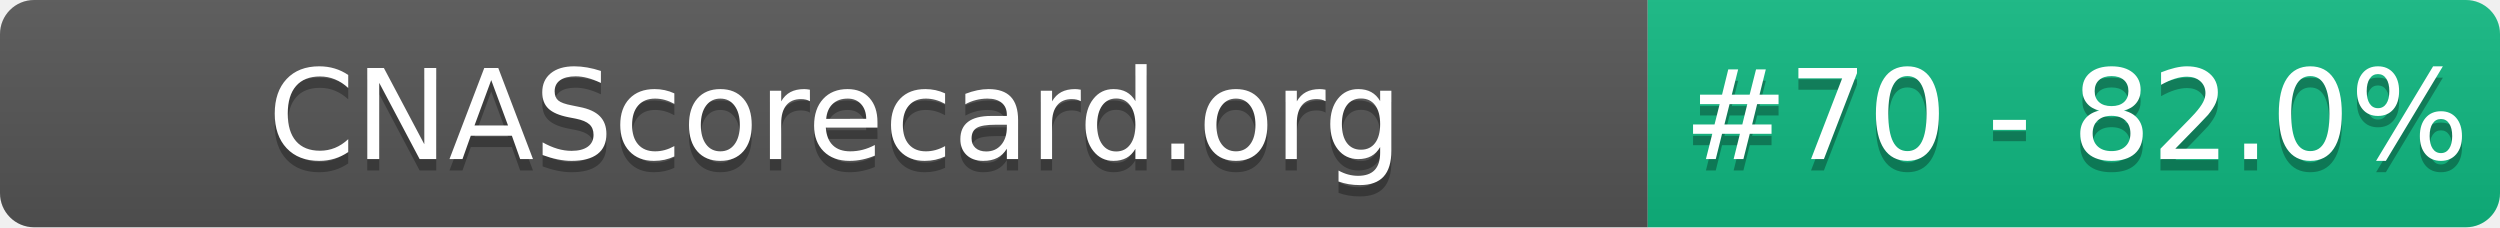
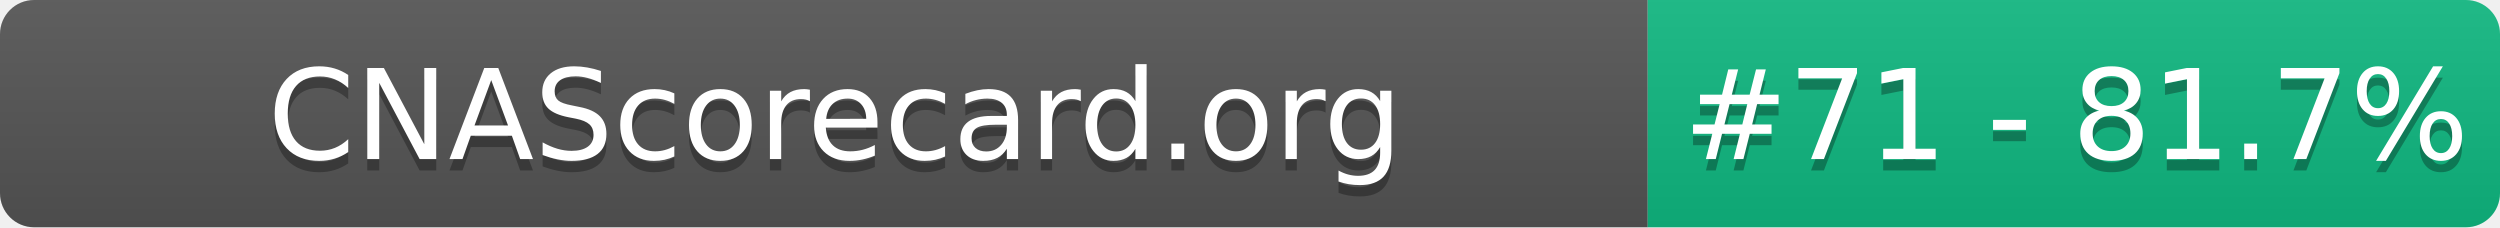
- <svg xmlns="http://www.w3.org/2000/svg" width="220" height="20" role="img" aria-label="CNAScorecard.org: #70 - 82.0%">
+ <svg xmlns="http://www.w3.org/2000/svg" width="220" height="20" role="img" aria-label="CNAScorecard.org: #71 - 81.7%">
  <linearGradient id="s" x2="0" y2="100%">
    <stop offset="0" stop-color="#bbb" stop-opacity=".1" />
    <stop offset="1" stop-opacity=".1" />
  </linearGradient>
  <clipPath id="r">
    <rect width="220" height="20" rx="3" fill="#fff" />
  </clipPath>
  <g clip-path="url(#r)">
    <rect width="145" height="20" fill="#555" />
    <rect x="145" width="75" height="20" fill="#10B981" />
    <rect width="220" height="20" fill="url(#s)" />
  </g>
  <g fill="#fff" text-anchor="middle" font-family="Verdana,Geneva,DejaVu Sans,sans-serif" text-rendering="geometricPrecision" font-size="110">
    <text aria-hidden="true" x="735" y="150" fill="#010101" fill-opacity=".3" transform="scale(.1)" textLength="1350">CNAScorecard.org</text>
    <text x="735" y="140" transform="scale(.1)" fill="#fff" textLength="1350">CNAScorecard.org</text>
-     <text aria-hidden="true" x="1827" y="150" fill="#010101" fill-opacity=".3" transform="scale(.1)" textLength="605">#70 - 82.0%</text>
-     <text x="1827" y="140" transform="scale(.1)" fill="#fff" textLength="605">#70 - 82.0%</text>
+     <text aria-hidden="true" x="1827" y="150" fill="#010101" fill-opacity=".3" transform="scale(.1)" textLength="605">#71 - 81.7%</text>
+     <text x="1827" y="140" transform="scale(.1)" fill="#fff" textLength="605">#71 - 81.7%</text>
  </g>
</svg>
